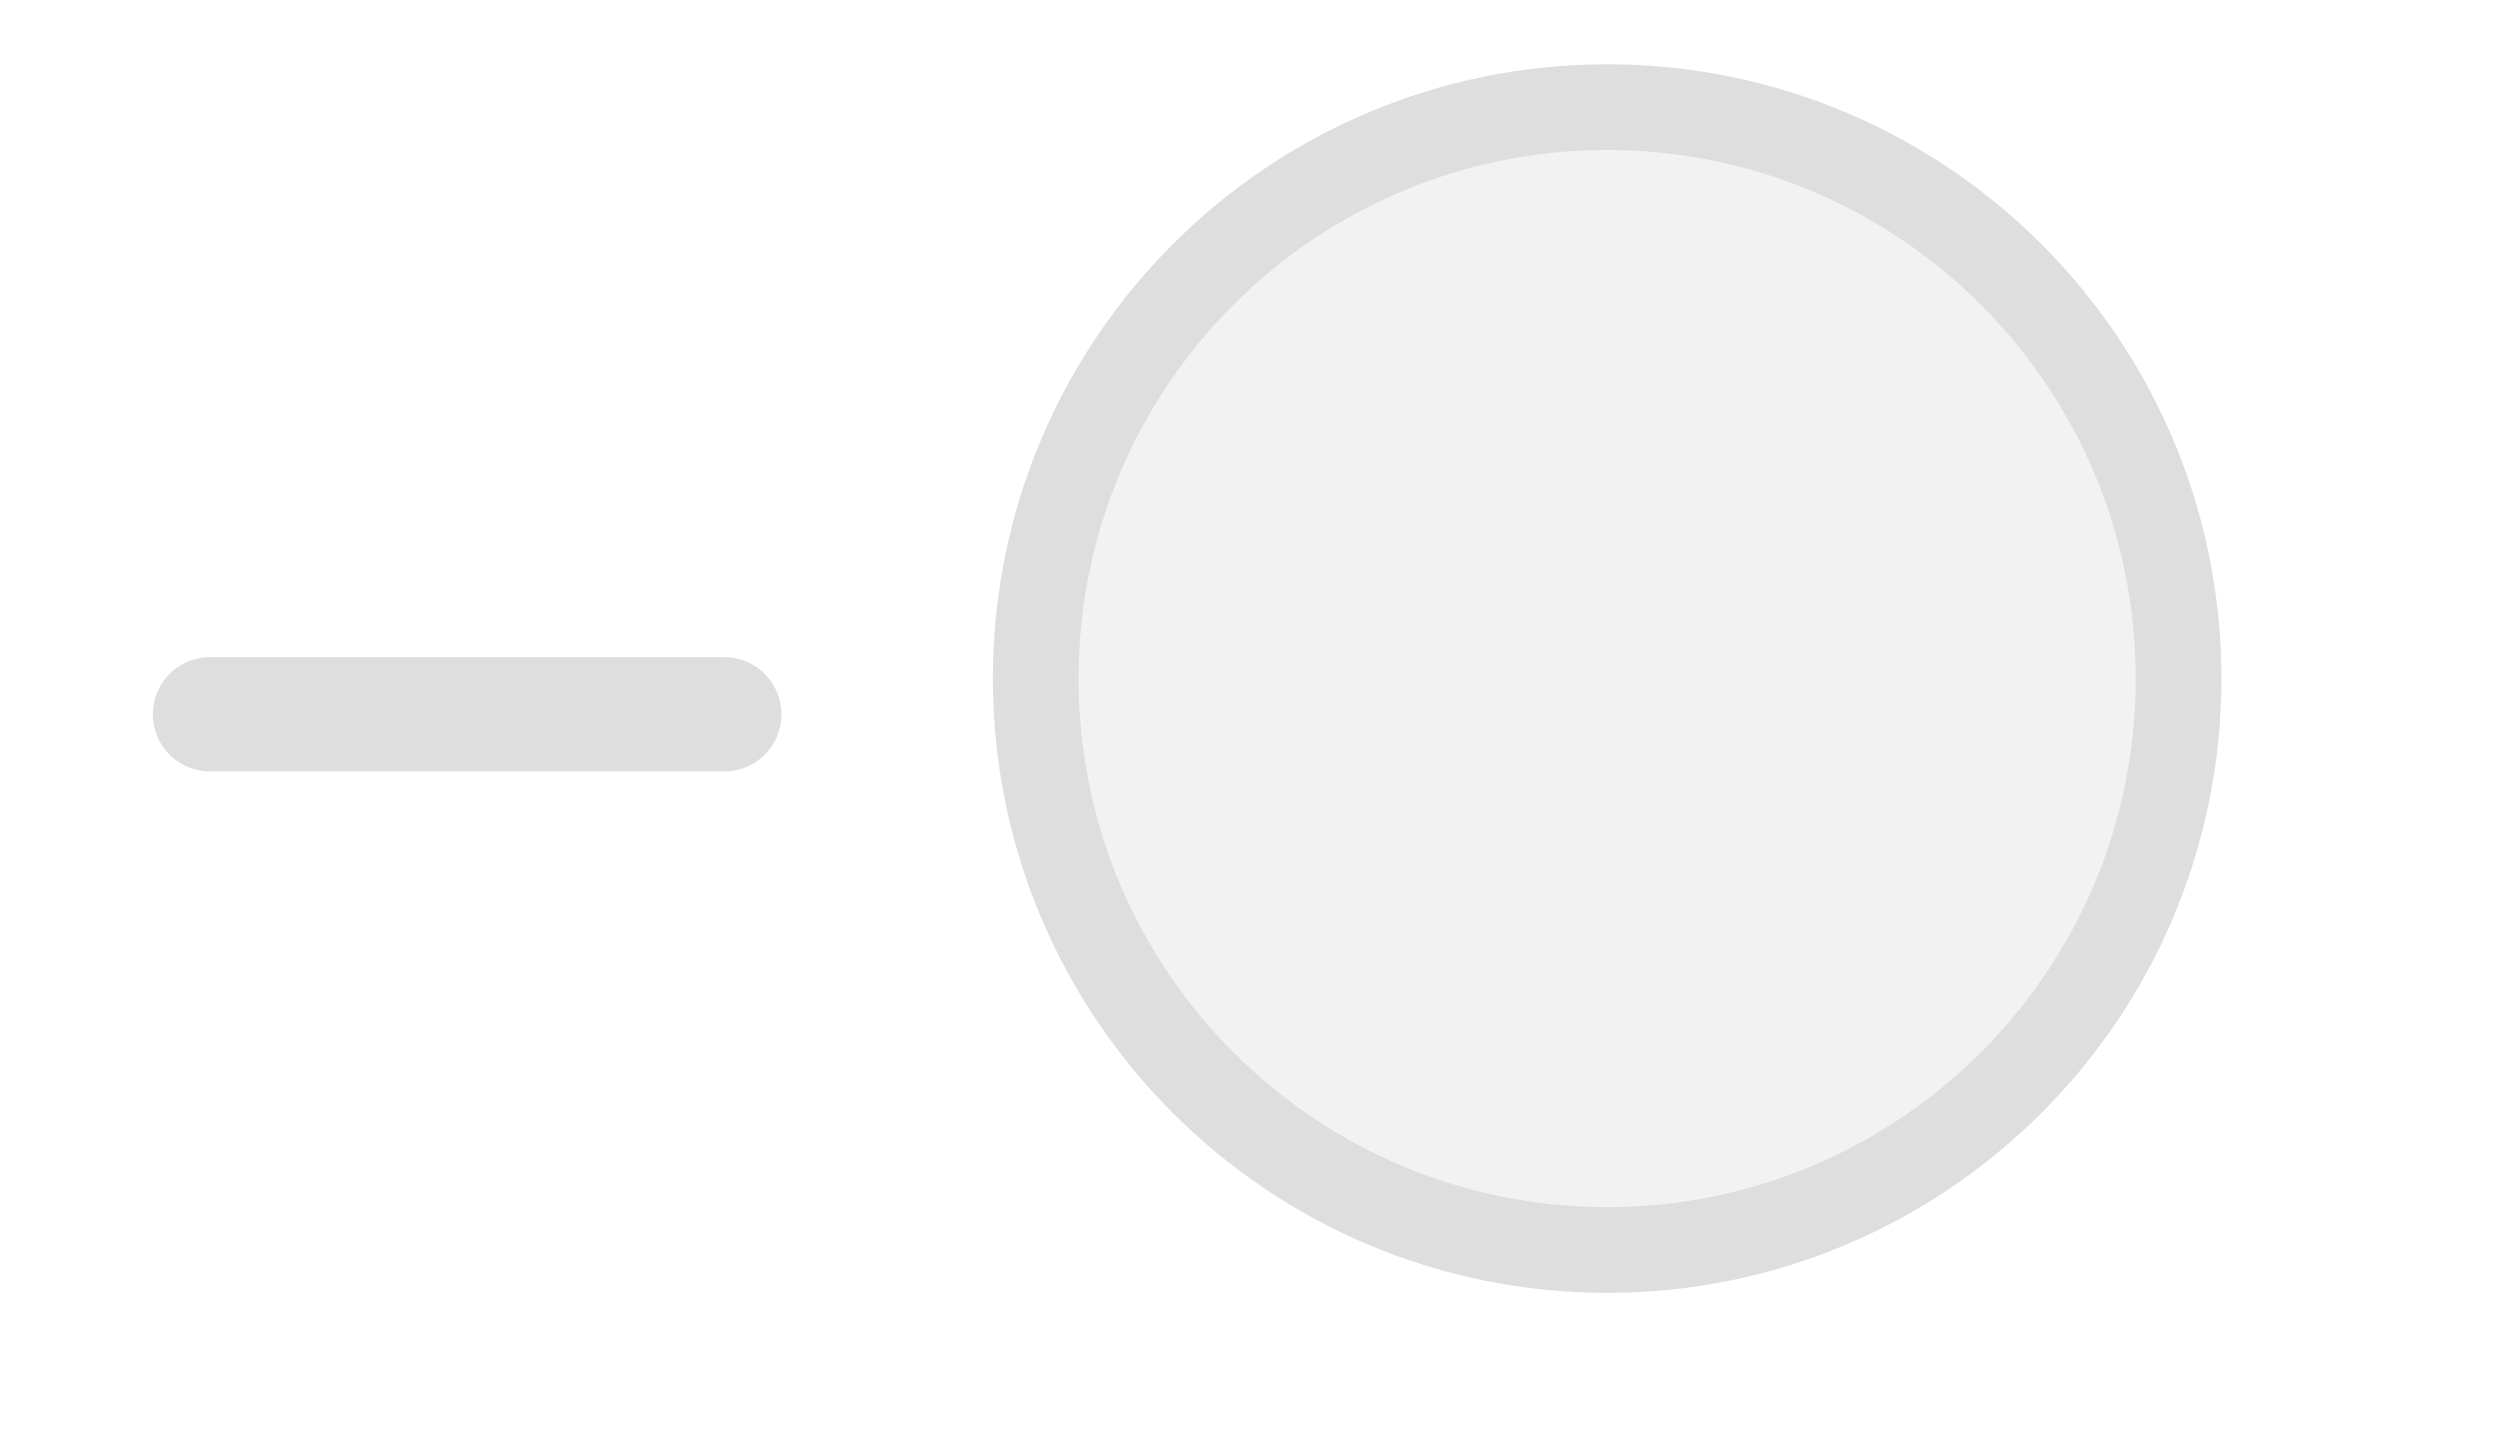
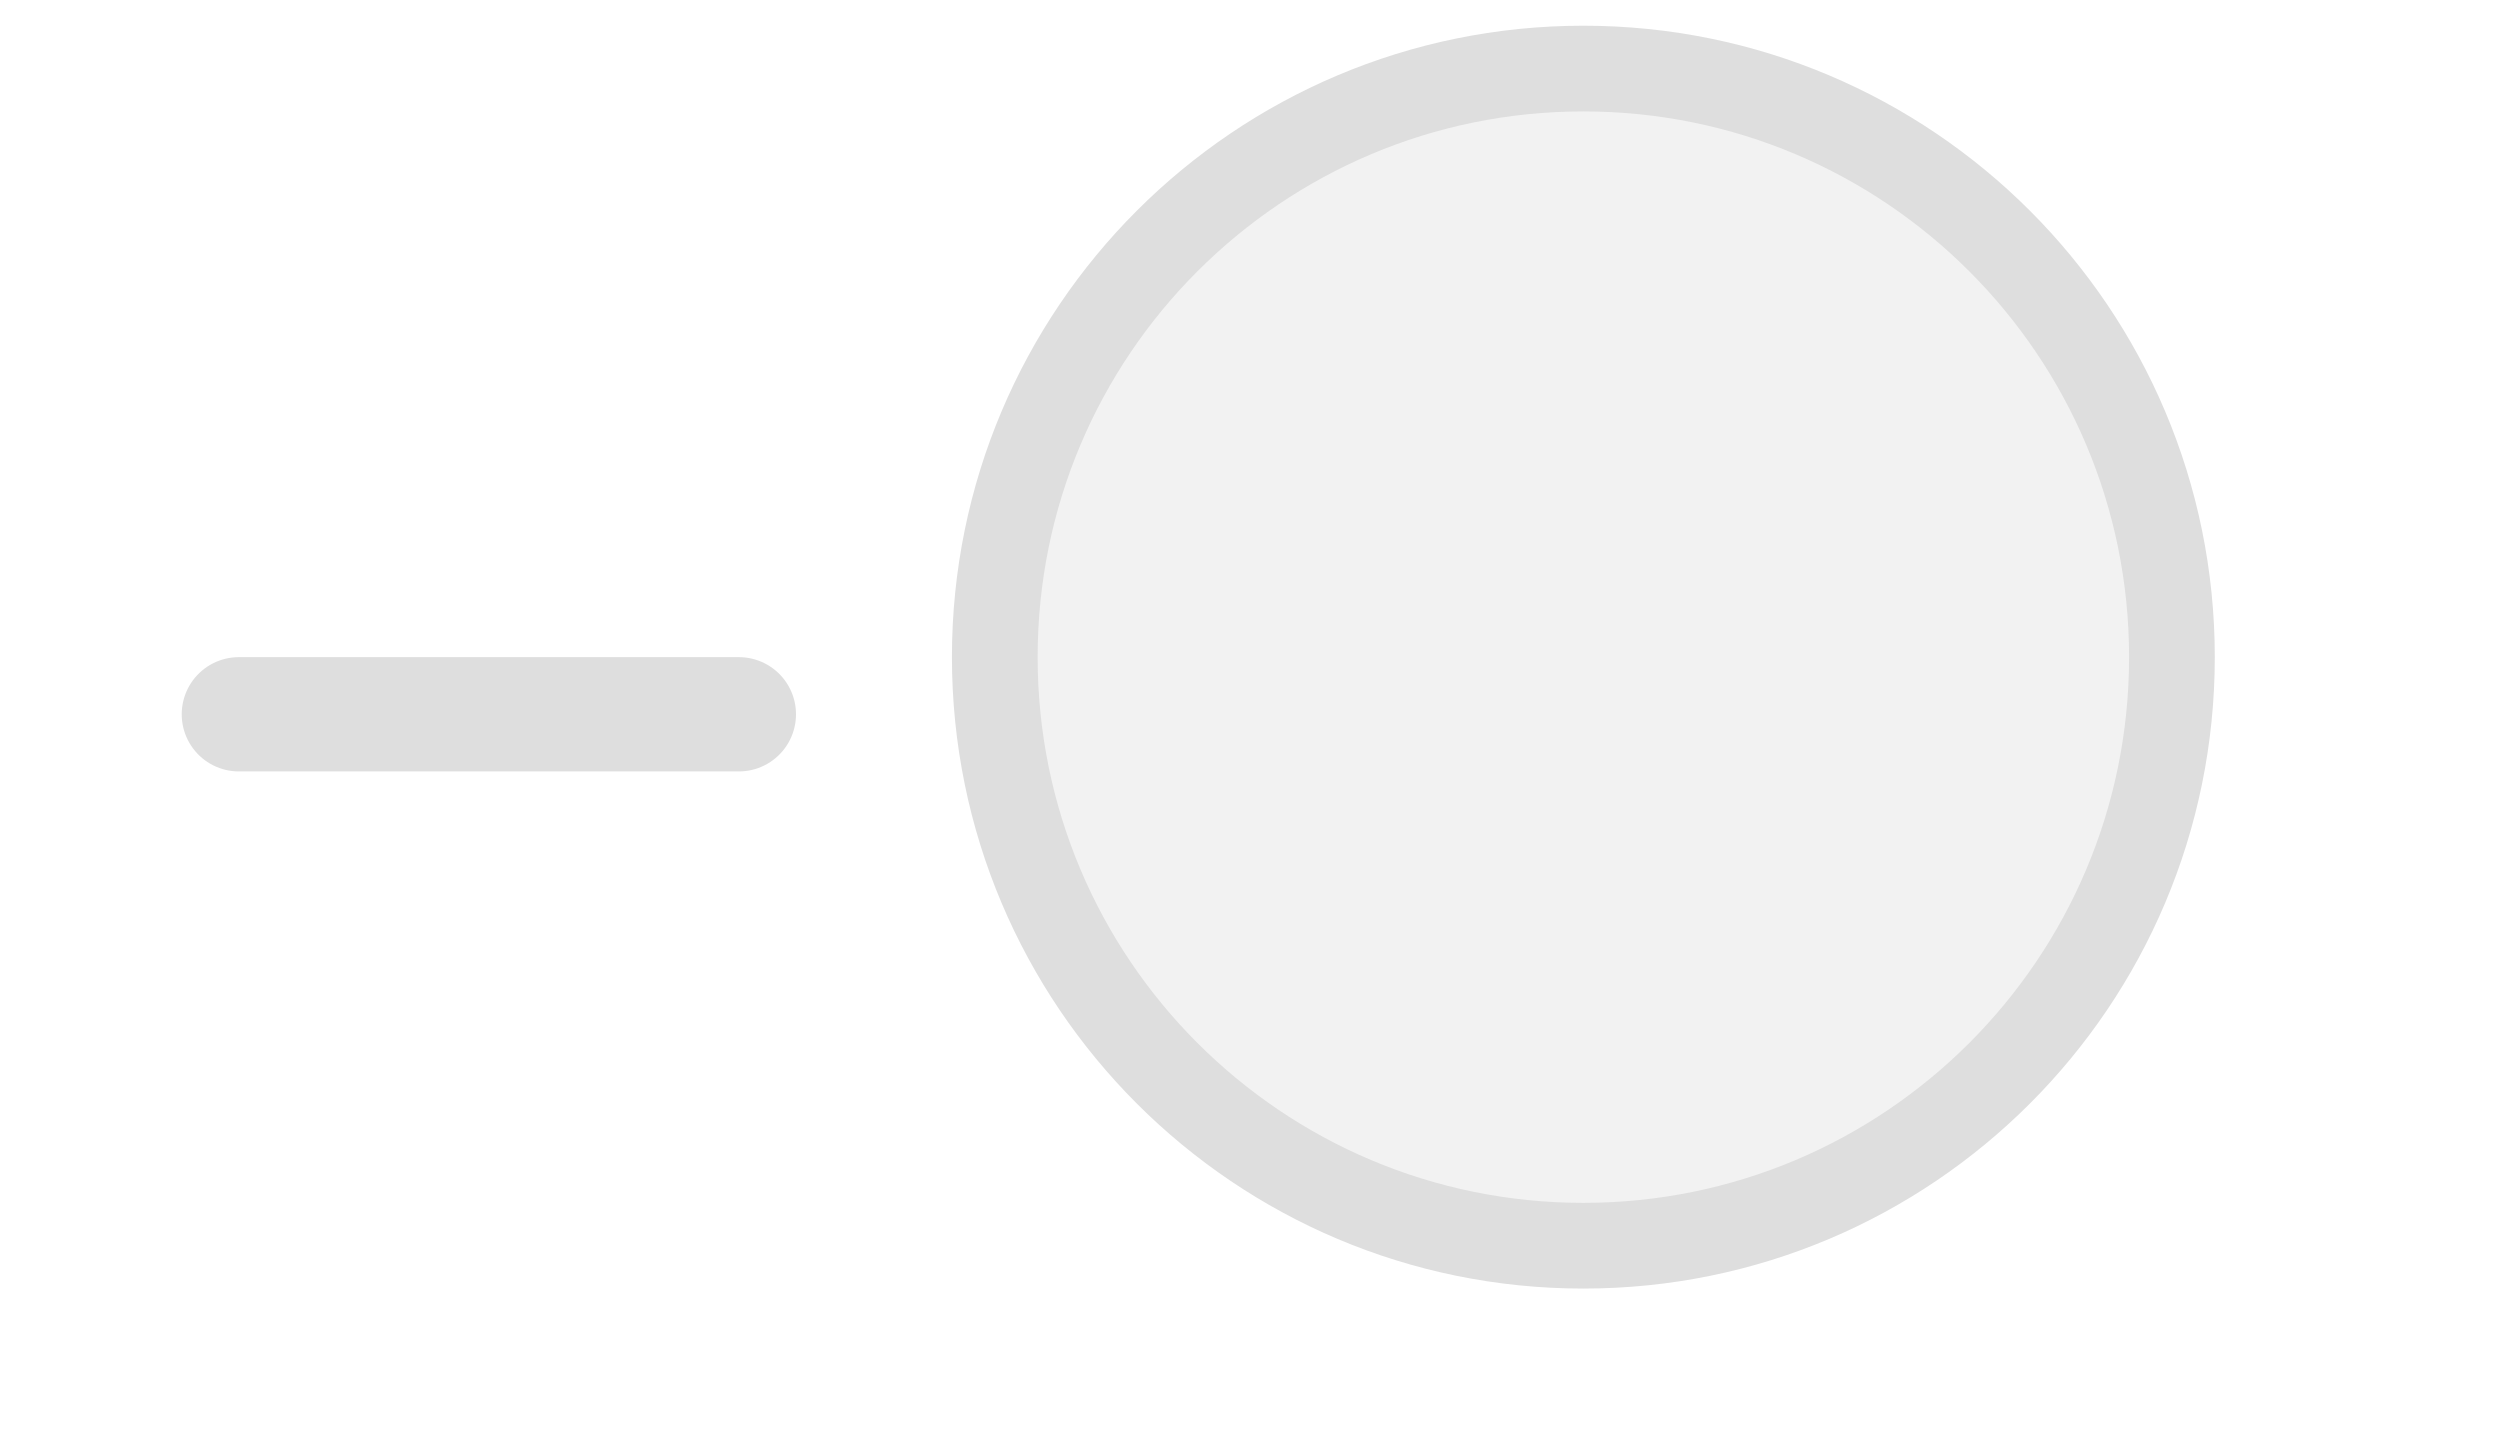
<svg xmlns="http://www.w3.org/2000/svg" width="35px" height="20px" viewBox="0 0 35 20">
-   <line x1="2.94" y1="10" x2="10.14" y2="10" stroke="#dedede" stroke-width="1.6" stroke-linecap="round" />
-   <circle cx="22.5" cy="9.5" r="8" fill="#f2f2f2" stroke="#dedede" stroke-width="1.2" />
+   <line x1="3.344" y1="10" x2="10.344" y2="10" stroke="#dedede" stroke-width="1.6" stroke-linecap="round" />
+   <circle cx="22.167" cy="9.2" r="8.24" fill="#f2f2f2" stroke="#dedede" stroke-width="1.2" />
</svg>
